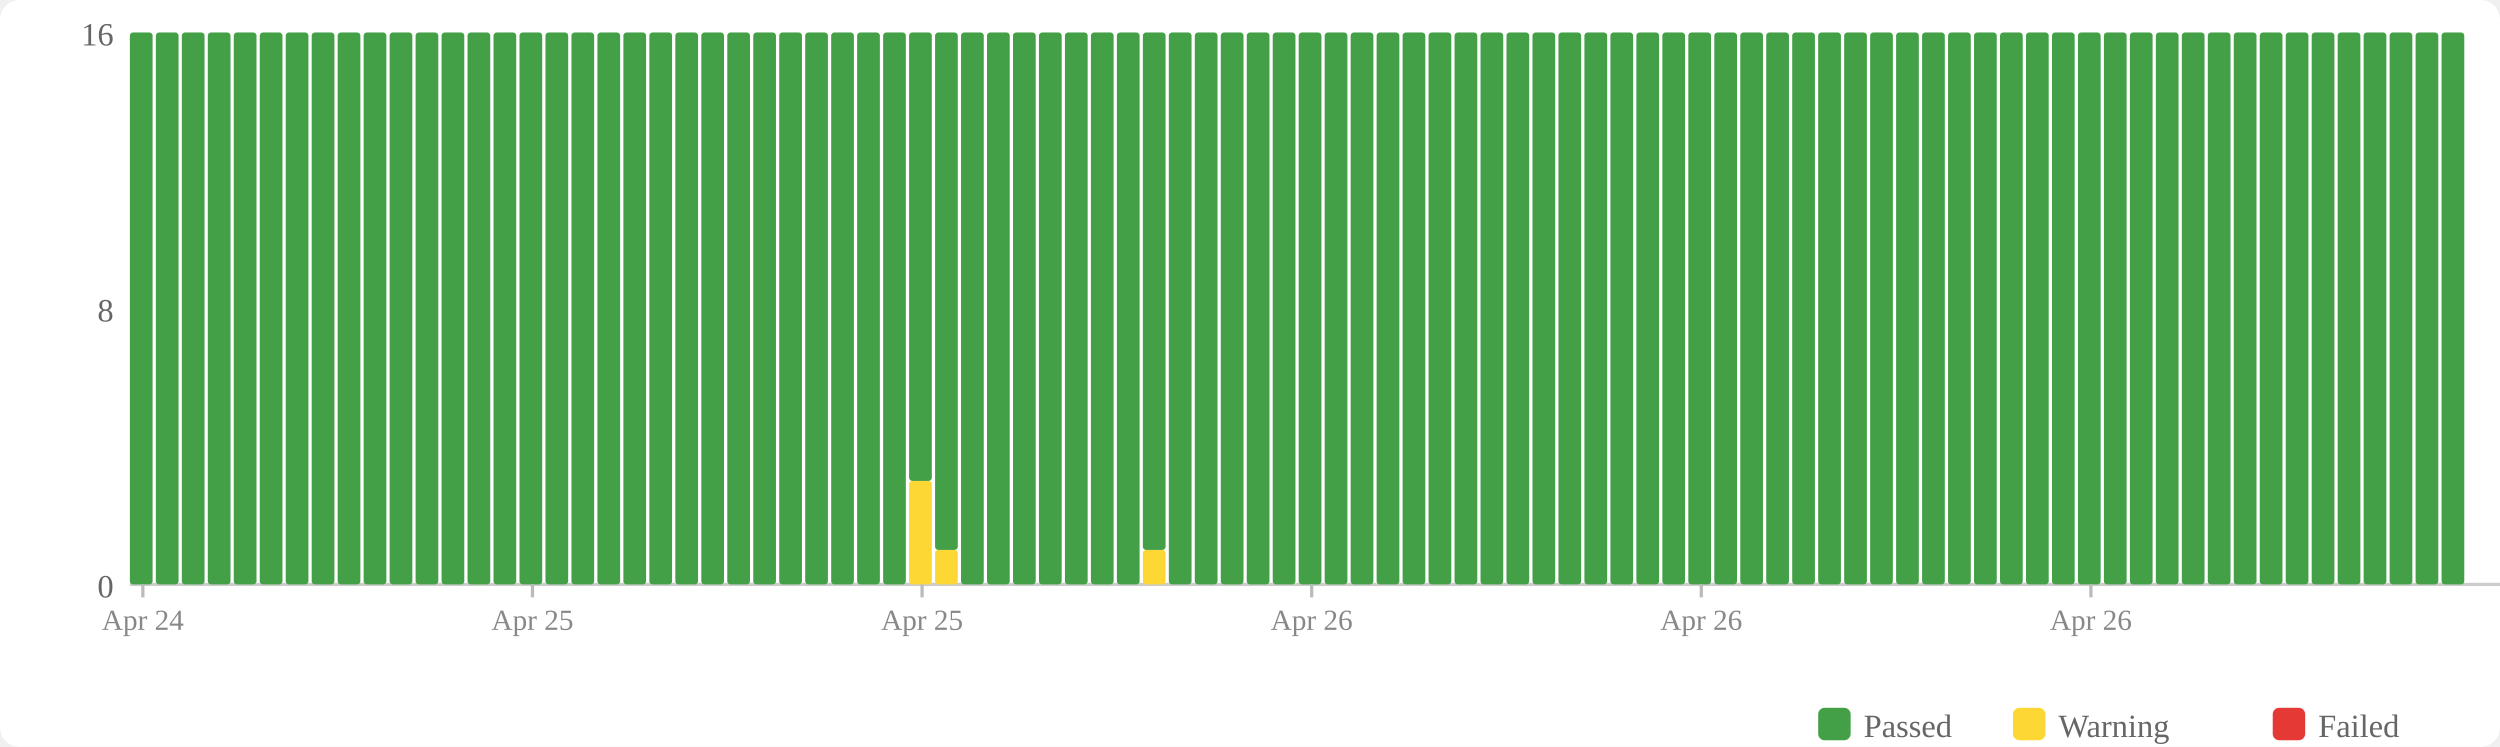
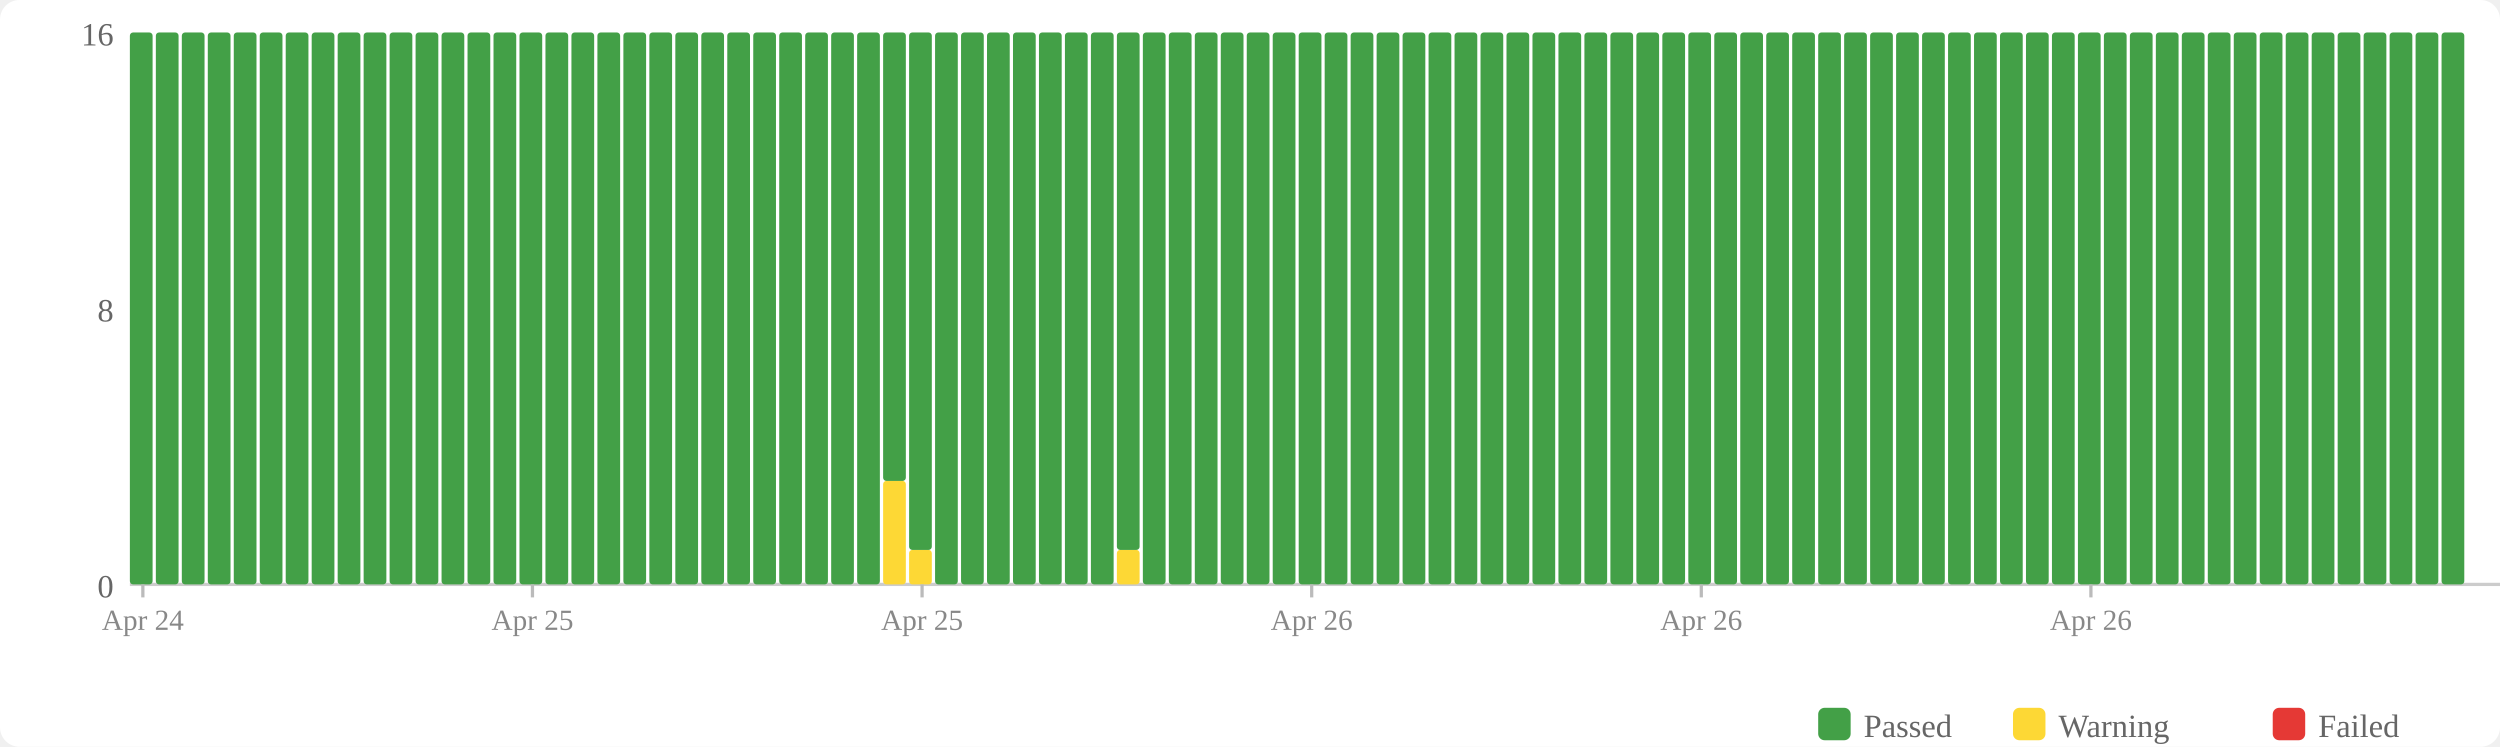
<svg xmlns="http://www.w3.org/2000/svg" width="770" height="230" viewBox="0 0 770 230">
  <rect width="770" height="230" fill="#fff" rx="6" />
  <rect x="560" y="218" width="10" height="10" fill="#43a047" rx="2" />
  <text x="574" y="227" font-size="10" fill="#666">Passed</text>
  <rect x="620" y="218" width="10" height="10" fill="#fdd835" rx="2" />
  <text x="634" y="227" font-size="10" fill="#666">Warning</text>
  <rect x="700" y="218" width="10" height="10" fill="#e53935" rx="2" />
  <text x="714" y="227" font-size="10" fill="#666">Failed</text>
  <text x="35" y="184" text-anchor="end" font-size="10" fill="#666">0</text>
  <text x="35" y="99" text-anchor="end" font-size="10" fill="#666">8</text>
  <text x="35" y="14" text-anchor="end" font-size="10" fill="#666">16</text>
  <line x1="40" y1="180" x2="770" y2="180" stroke="#ccc" stroke-width="1" />
  <rect x="40" y="10" width="7" height="170" fill="#43a047" rx="1" />
  <rect x="48" y="10" width="7" height="170" fill="#43a047" rx="1" />
  <rect x="56" y="10" width="7" height="170" fill="#43a047" rx="1" />
  <rect x="64" y="10" width="7" height="170" fill="#43a047" rx="1" />
  <rect x="72" y="10" width="7" height="170" fill="#43a047" rx="1" />
  <rect x="80" y="10" width="7" height="170" fill="#43a047" rx="1" />
  <rect x="88" y="10" width="7" height="170" fill="#43a047" rx="1" />
  <rect x="96" y="10" width="7" height="170" fill="#43a047" rx="1" />
  <rect x="104" y="10" width="7" height="170" fill="#43a047" rx="1" />
  <rect x="112" y="10" width="7" height="170" fill="#43a047" rx="1" />
  <rect x="120" y="10" width="7" height="170" fill="#43a047" rx="1" />
  <rect x="128" y="10" width="7" height="170" fill="#43a047" rx="1" />
  <rect x="136" y="10" width="7" height="170" fill="#43a047" rx="1" />
  <rect x="144" y="10" width="7" height="170" fill="#43a047" rx="1" />
  <rect x="152" y="10" width="7" height="170" fill="#43a047" rx="1" />
  <rect x="160" y="10" width="7" height="170" fill="#43a047" rx="1" />
  <rect x="168" y="10" width="7" height="170" fill="#43a047" rx="1" />
  <rect x="176" y="10" width="7" height="170" fill="#43a047" rx="1" />
  <rect x="184" y="10" width="7" height="170" fill="#43a047" rx="1" />
  <rect x="192" y="10" width="7" height="170" fill="#43a047" rx="1" />
  <rect x="200" y="10" width="7" height="170" fill="#43a047" rx="1" />
  <rect x="208" y="10" width="7" height="170" fill="#43a047" rx="1" />
  <rect x="216" y="10" width="7" height="170" fill="#43a047" rx="1" />
  <rect x="224" y="10" width="7" height="170" fill="#43a047" rx="1" />
  <rect x="232" y="10" width="7" height="170" fill="#43a047" rx="1" />
  <rect x="240" y="10" width="7" height="170" fill="#43a047" rx="1" />
  <rect x="248" y="10" width="7" height="170" fill="#43a047" rx="1" />
  <rect x="256" y="10" width="7" height="170" fill="#43a047" rx="1" />
  <rect x="264" y="10" width="7" height="170" fill="#43a047" rx="1" />
-   <rect x="272" y="10" width="7" height="170" fill="#43a047" rx="1" />
-   <rect x="280" y="148.125" width="7" height="31.875" fill="#fdd835" rx="1" />
-   <rect x="280" y="10" width="7" height="138.125" fill="#43a047" rx="1" />
-   <rect x="288" y="169.375" width="7" height="10.625" fill="#fdd835" rx="1" />
-   <rect x="288" y="10" width="7" height="159.375" fill="#43a047" rx="1" />
+   <rect x="272" y="148.125" width="7" height="31.875" fill="#fdd835" rx="1" />
+   <rect x="272" y="10" width="7" height="138.125" fill="#43a047" rx="1" />
+   <rect x="280" y="169.375" width="7" height="10.625" fill="#fdd835" rx="1" />
+   <rect x="280" y="10" width="7" height="159.375" fill="#43a047" rx="1" />
+   <rect x="288" y="10" width="7" height="170" fill="#43a047" rx="1" />
  <rect x="296" y="10" width="7" height="170" fill="#43a047" rx="1" />
  <rect x="304" y="10" width="7" height="170" fill="#43a047" rx="1" />
  <rect x="312" y="10" width="7" height="170" fill="#43a047" rx="1" />
  <rect x="320" y="10" width="7" height="170" fill="#43a047" rx="1" />
  <rect x="328" y="10" width="7" height="170" fill="#43a047" rx="1" />
  <rect x="336" y="10" width="7" height="170" fill="#43a047" rx="1" />
-   <rect x="344" y="10" width="7" height="170" fill="#43a047" rx="1" />
-   <rect x="352" y="169.375" width="7" height="10.625" fill="#fdd835" rx="1" />
-   <rect x="352" y="10" width="7" height="159.375" fill="#43a047" rx="1" />
+   <rect x="344" y="169.375" width="7" height="10.625" fill="#fdd835" rx="1" />
+   <rect x="344" y="10" width="7" height="159.375" fill="#43a047" rx="1" />
+   <rect x="352" y="10" width="7" height="170" fill="#43a047" rx="1" />
  <rect x="360" y="10" width="7" height="170" fill="#43a047" rx="1" />
  <rect x="368" y="10" width="7" height="170" fill="#43a047" rx="1" />
  <rect x="376" y="10" width="7" height="170" fill="#43a047" rx="1" />
  <rect x="384" y="10" width="7" height="170" fill="#43a047" rx="1" />
  <rect x="392" y="10" width="7" height="170" fill="#43a047" rx="1" />
  <rect x="400" y="10" width="7" height="170" fill="#43a047" rx="1" />
  <rect x="408" y="10" width="7" height="170" fill="#43a047" rx="1" />
  <rect x="416" y="10" width="7" height="170" fill="#43a047" rx="1" />
  <rect x="424" y="10" width="7" height="170" fill="#43a047" rx="1" />
  <rect x="432" y="10" width="7" height="170" fill="#43a047" rx="1" />
  <rect x="440" y="10" width="7" height="170" fill="#43a047" rx="1" />
  <rect x="448" y="10" width="7" height="170" fill="#43a047" rx="1" />
  <rect x="456" y="10" width="7" height="170" fill="#43a047" rx="1" />
  <rect x="464" y="10" width="7" height="170" fill="#43a047" rx="1" />
  <rect x="472" y="10" width="7" height="170" fill="#43a047" rx="1" />
  <rect x="480" y="10" width="7" height="170" fill="#43a047" rx="1" />
  <rect x="488" y="10" width="7" height="170" fill="#43a047" rx="1" />
  <rect x="496" y="10" width="7" height="170" fill="#43a047" rx="1" />
  <rect x="504" y="10" width="7" height="170" fill="#43a047" rx="1" />
  <rect x="512" y="10" width="7" height="170" fill="#43a047" rx="1" />
  <rect x="520" y="10" width="7" height="170" fill="#43a047" rx="1" />
  <rect x="528" y="10" width="7" height="170" fill="#43a047" rx="1" />
  <rect x="536" y="10" width="7" height="170" fill="#43a047" rx="1" />
  <rect x="544" y="10" width="7" height="170" fill="#43a047" rx="1" />
  <rect x="552" y="10" width="7" height="170" fill="#43a047" rx="1" />
  <rect x="560" y="10" width="7" height="170" fill="#43a047" rx="1" />
  <rect x="568" y="10" width="7" height="170" fill="#43a047" rx="1" />
  <rect x="576" y="10" width="7" height="170" fill="#43a047" rx="1" />
  <rect x="584" y="10" width="7" height="170" fill="#43a047" rx="1" />
  <rect x="592" y="10" width="7" height="170" fill="#43a047" rx="1" />
  <rect x="600" y="10" width="7" height="170" fill="#43a047" rx="1" />
  <rect x="608" y="10" width="7" height="170" fill="#43a047" rx="1" />
  <rect x="616" y="10" width="7" height="170" fill="#43a047" rx="1" />
  <rect x="624" y="10" width="7" height="170" fill="#43a047" rx="1" />
  <rect x="632" y="10" width="7" height="170" fill="#43a047" rx="1" />
  <rect x="640" y="10" width="7" height="170" fill="#43a047" rx="1" />
  <rect x="648" y="10" width="7" height="170" fill="#43a047" rx="1" />
  <rect x="656" y="10" width="7" height="170" fill="#43a047" rx="1" />
  <rect x="664" y="10" width="7" height="170" fill="#43a047" rx="1" />
  <rect x="672" y="10" width="7" height="170" fill="#43a047" rx="1" />
  <rect x="680" y="10" width="7" height="170" fill="#43a047" rx="1" />
  <rect x="688" y="10" width="7" height="170" fill="#43a047" rx="1" />
  <rect x="696" y="10" width="7" height="170" fill="#43a047" rx="1" />
  <rect x="704" y="10" width="7" height="170" fill="#43a047" rx="1" />
  <rect x="712" y="10" width="7" height="170" fill="#43a047" rx="1" />
  <rect x="720" y="10" width="7" height="170" fill="#43a047" rx="1" />
  <rect x="728" y="10" width="7" height="170" fill="#43a047" rx="1" />
  <rect x="736" y="10" width="7" height="170" fill="#43a047" rx="1" />
  <rect x="744" y="10" width="7" height="170" fill="#43a047" rx="1" />
  <rect x="752" y="10" width="7" height="170" fill="#43a047" rx="1" />
  <line x1="44.0" y1="180" x2="44.0" y2="184" stroke="#bbb" stroke-width="1" />
  <text x="44.0" y="194" text-anchor="middle" font-size="9" fill="#888">Apr 24</text>
  <line x1="164.0" y1="180" x2="164.0" y2="184" stroke="#bbb" stroke-width="1" />
  <text x="164.0" y="194" text-anchor="middle" font-size="9" fill="#888">Apr 25</text>
  <line x1="284.0" y1="180" x2="284.0" y2="184" stroke="#bbb" stroke-width="1" />
  <text x="284.0" y="194" text-anchor="middle" font-size="9" fill="#888">Apr 25</text>
  <line x1="404.0" y1="180" x2="404.0" y2="184" stroke="#bbb" stroke-width="1" />
  <text x="404.0" y="194" text-anchor="middle" font-size="9" fill="#888">Apr 26</text>
  <line x1="524.0" y1="180" x2="524.0" y2="184" stroke="#bbb" stroke-width="1" />
  <text x="524.0" y="194" text-anchor="middle" font-size="9" fill="#888">Apr 26</text>
  <line x1="644.0" y1="180" x2="644.0" y2="184" stroke="#bbb" stroke-width="1" />
  <text x="644.0" y="194" text-anchor="middle" font-size="9" fill="#888">Apr 26</text>
</svg>
